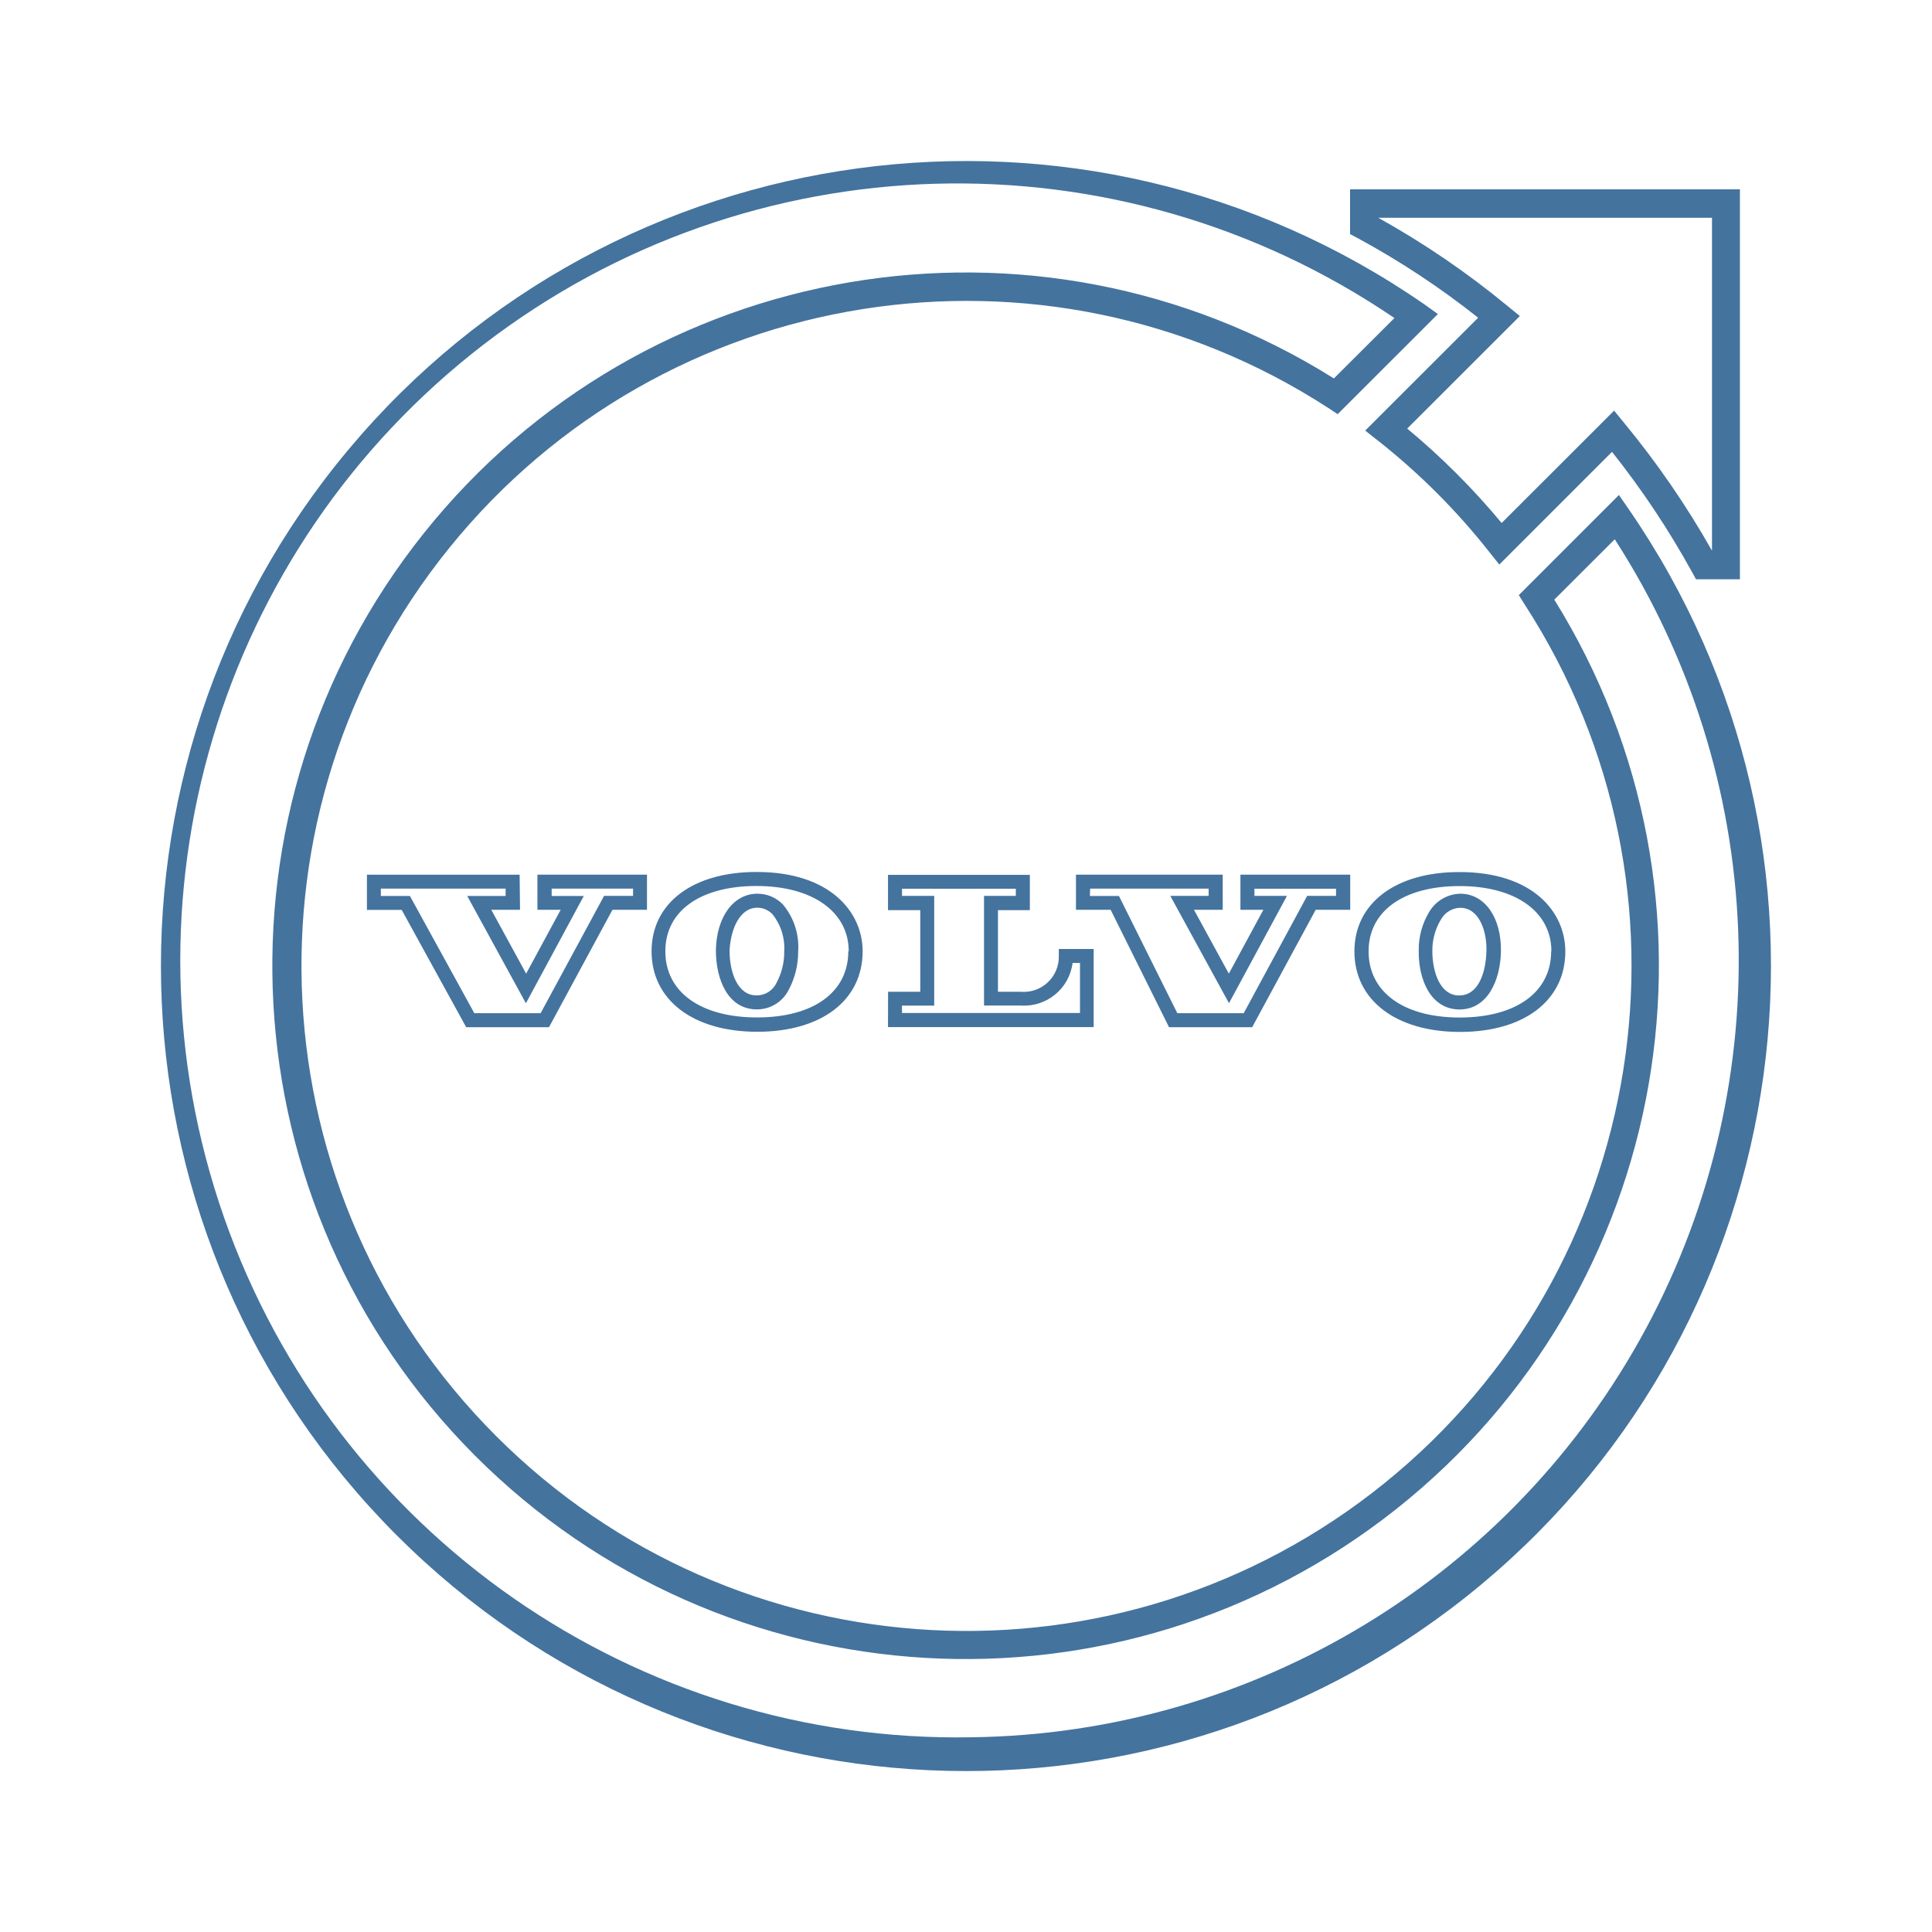
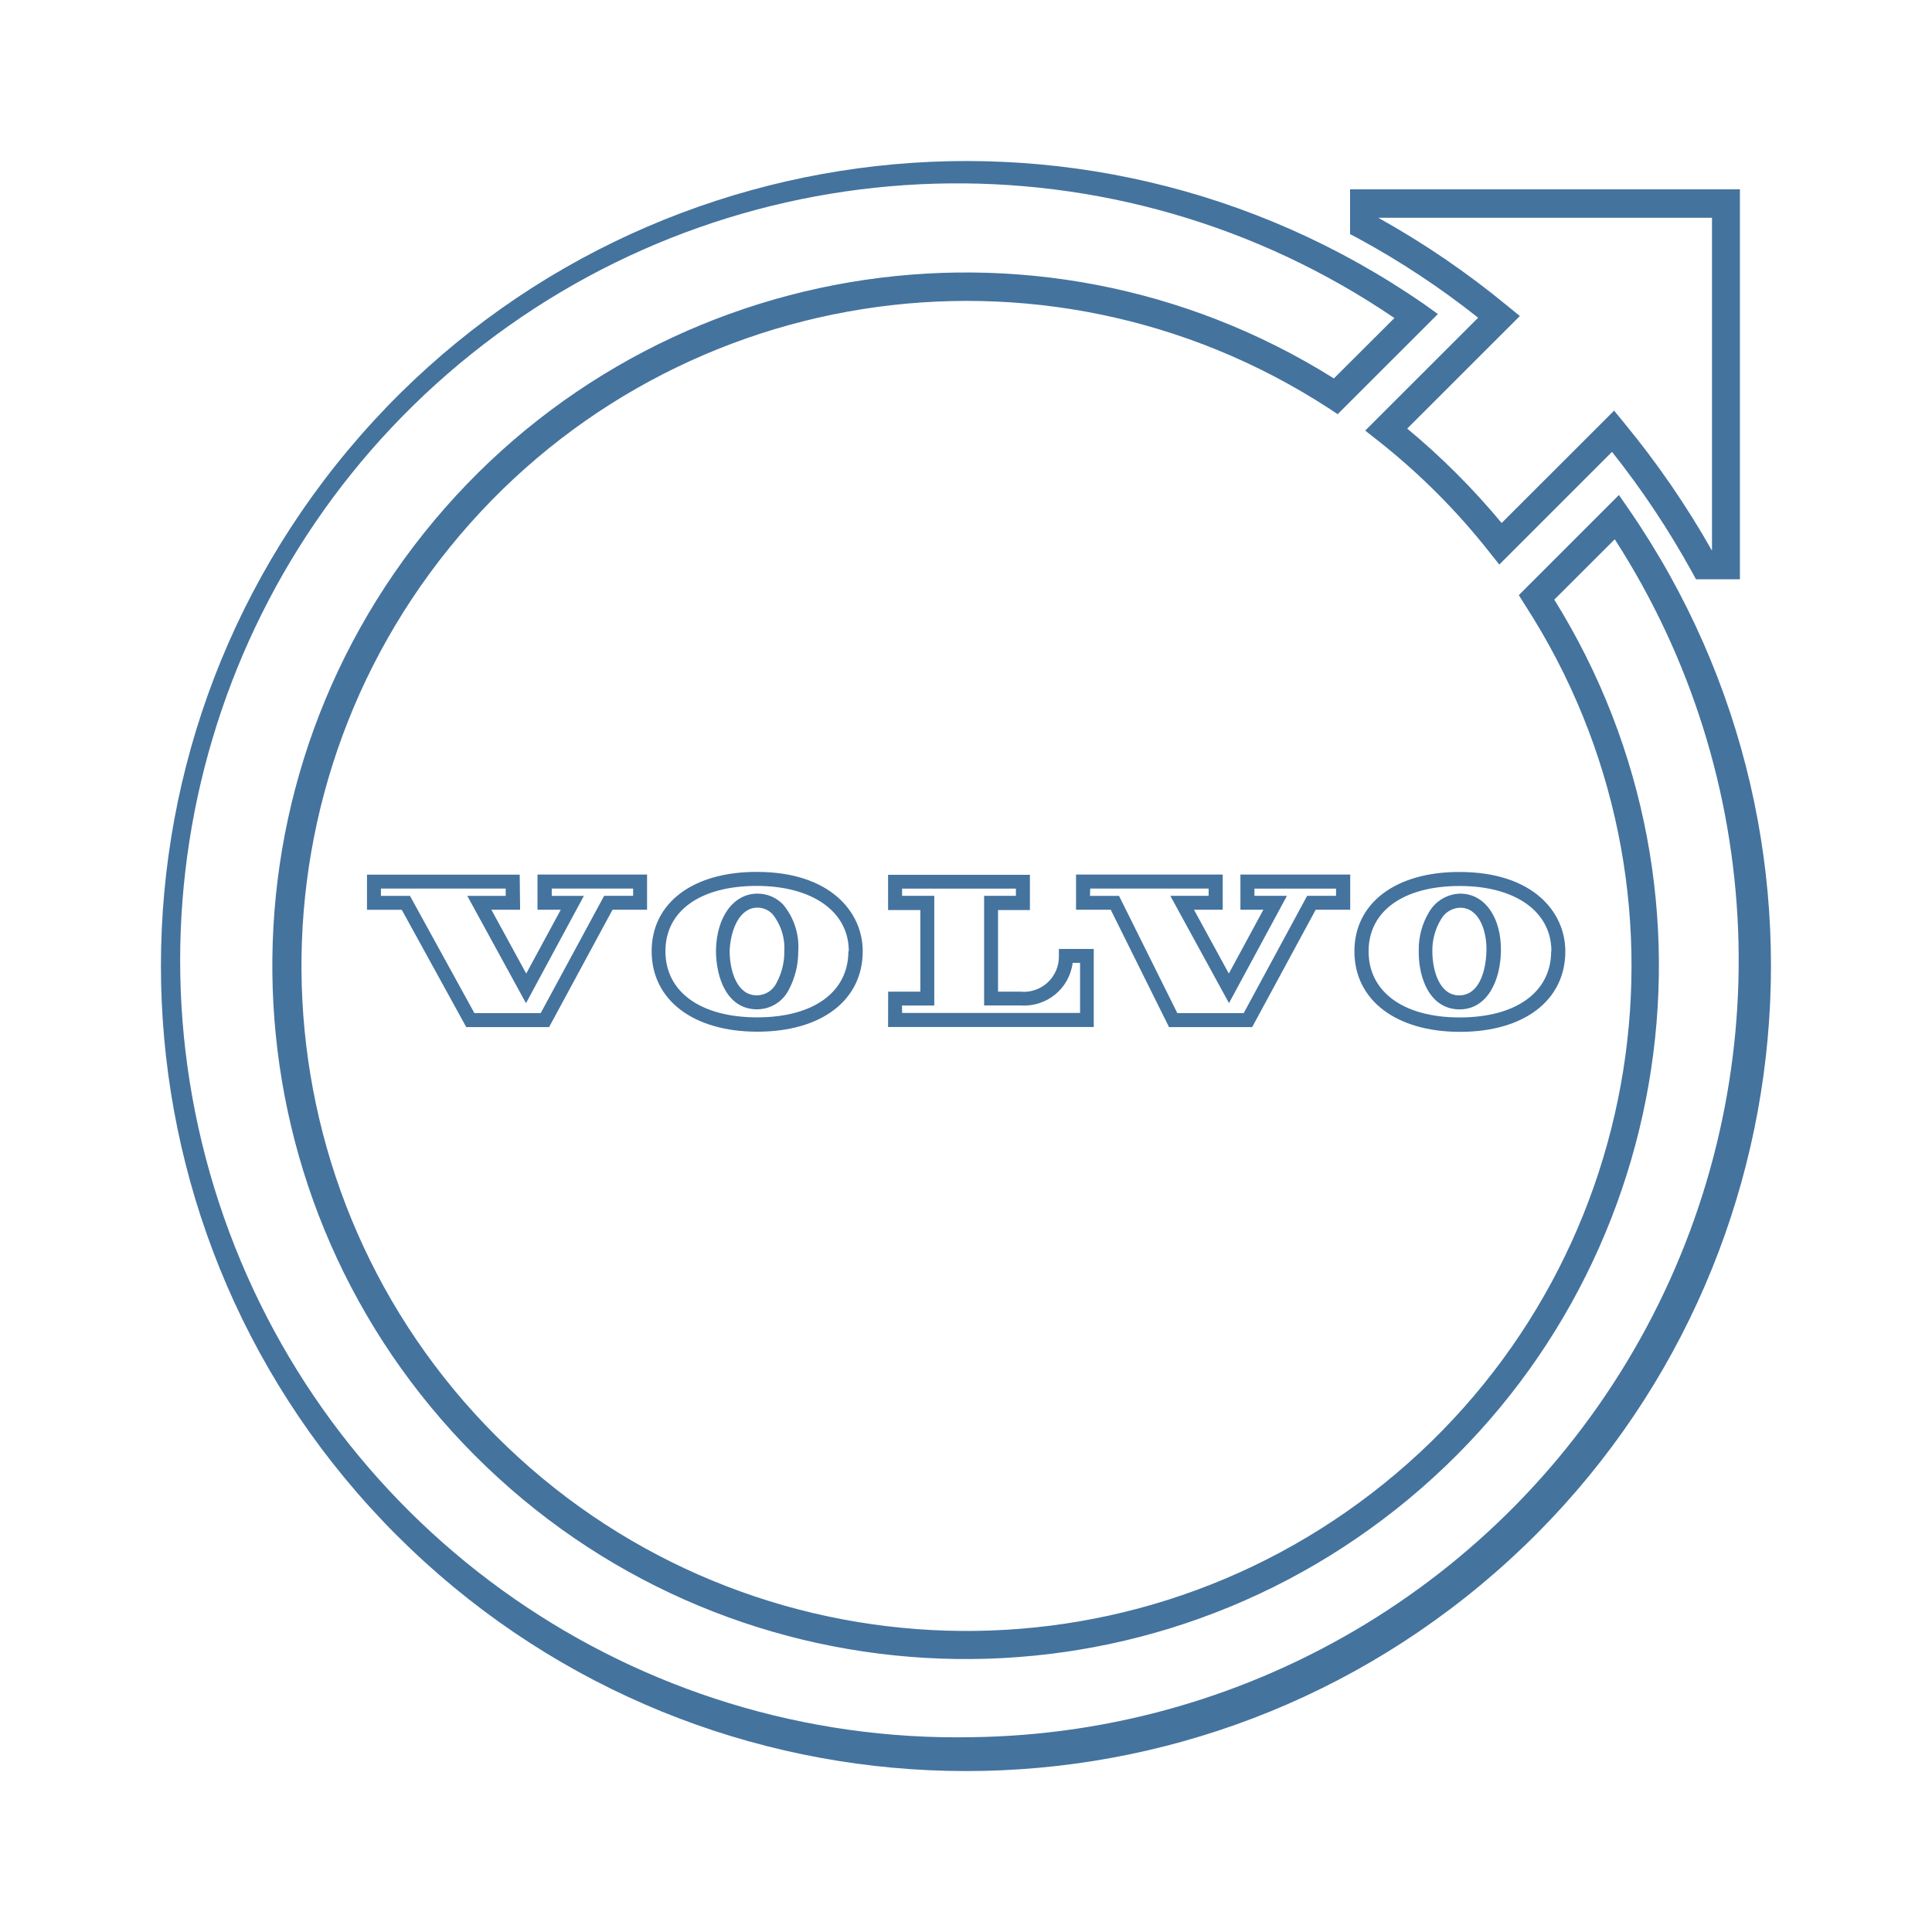
<svg xmlns="http://www.w3.org/2000/svg" viewBox="0 0 24 24">
-   <path fill="#44739e" d="m18.36 3.949-1.401 1.4.155.122a8.3 8.3 0 0 1 1.389 1.389l.122.153 1.4-1.4a10.7 10.7 0 0 1 .994 1.493l.049.09h.546V2.352h-4.843v.556l.091.048a10.3 10.3 0 0 1 1.499.99m2.906-1.241v4.136a11 11 0 0 0-1.095-1.592l-.121-.148-1.397 1.396a9 9 0 0 0-1.173-1.173l1.399-1.398-.149-.122a10.7 10.7 0 0 0-1.61-1.099ZM20.229 6.32l-.118-.171-1.244 1.244.075.119a8.261 8.261 0 1 1-2.443-2.445l.118.078 1.245-1.244-.169-.121a10 10 0 1 0 2.536 2.54m-8.154 15.261a9.652 9.652 0 1 1 5.247-17.63l-.752.75a8.612 8.612 0 1 0 2.738 2.748l.751-.75a9.652 9.652 0 0 1-7.984 14.882m5.549-9.776c-.006.361.146.728.499.735h.008c.346 0 .507-.359.514-.718.008-.419-.196-.714-.496-.72a.46.46 0 0 0-.393.223.9.9 0 0 0-.132.48m.278-.386a.28.28 0 0 1 .238-.142c.231 0 .333.283.325.542s-.096.547-.34.547c-.232 0-.332-.284-.332-.556a.74.74 0 0 1 .109-.391m-1.077.4c0 .604.515 1 1.312 1s1.308-.392 1.308-1c0-.491-.405-.986-1.313-.986-.793-.002-1.307.385-1.307.985m2.444 0c0 .507-.436.822-1.136.822s-1.132-.318-1.132-.822c0-.507.444-.811 1.132-.811s1.139.315 1.139.811Zm-10.376-.015c0 .362.146.729.5.736h.009a.44.44 0 0 0 .394-.24 1 1 0 0 0 .119-.478.82.82 0 0 0-.189-.585.44.44 0 0 0-.308-.134h-.01c-.295 0-.507.286-.515.701m.519-.527a.26.26 0 0 1 .184.081.67.67 0 0 1 .146.46.8.8 0 0 1-.096.392.27.27 0 0 1-.25.156c-.233 0-.333-.285-.333-.556.012-.26.123-.533.345-.533Zm-1.318.541c0 .605.515 1 1.313 1s1.309-.391 1.309-1c0-.489-.407-.985-1.314-.985-.795-.002-1.308.385-1.308.985m2.444 0c0 .508-.433.822-1.133.822s-1.14-.314-1.14-.822.444-.811 1.133-.811 1.145.316 1.145.811Zm-4.083-.951H4.558v.437h.432l.801 1.457H6.82l.788-1.458h.429v-.437H6.676v.437h.289l-.429.793-.433-.793h.357Zm-.174.264h-.477l.729 1.333.719-1.333h-.399v-.091h1.011v.09h-.36l-.788 1.457h-.824l-.8-1.456h-.361v-.091h1.55Zm8.241 1.63h1.033l.789-1.458h.429v-.437h-1.364v.437h.285l-.429.793-.433-.793h.357v-.437h-1.823v.437h.431Zm-.98-1.721h1.472v.09h-.476l.729 1.333.72-1.333h-.404v-.089h1.014v.089h-.359l-.788 1.457h-.825L13.9 11.13h-.361Zm-2.511 1.72h2.555v-.97h-.433v.087a.436.436 0 0 1-.476.444h-.28v-1.014h.396v-.438h-1.762v.438h.401v1.014h-.4Zm.173-.267h.401v-1.363h-.4v-.089h1.414v.089h-.395v1.362h.455a.607.607 0 0 0 .645-.529h.092v.622h-2.211Z" />
+   <path fill="#44739e" d="m18.36 3.949-1.401 1.4.155.122a8.3 8.3 0 0 1 1.389 1.389l.122.153 1.4-1.4a10.7 10.7 0 0 1 .994 1.493l.049.09h.546V2.352h-4.843v.556l.091.048a10.3 10.3 0 0 1 1.499.99m2.906-1.241v4.136a11 11 0 0 0-1.095-1.592l-.121-.148-1.397 1.396a9 9 0 0 0-1.173-1.173l1.399-1.398-.149-.122a10.7 10.7 0 0 0-1.61-1.099ZM20.229 6.32l-.118-.171-1.244 1.244.075.119a8.261 8.261 0 1 1-2.443-2.445l.118.078 1.245-1.244-.169-.121a10 10 0 1 0 2.536 2.54m-8.153 15.26a9.652 9.652 0 1 1 5.246-17.629l-.752.75a8.612 8.612 0 1 0 2.738 2.748l.751-.75a9.652 9.652 0 0 1-7.983 14.881m5.548-9.776c-.006.361.146.728.499.735h.008c.346 0 .507-.359.514-.718.008-.419-.196-.714-.496-.72a.46.46 0 0 0-.393.223.9.9 0 0 0-.132.48m.278-.386a.28.28 0 0 1 .238-.142c.231 0 .333.283.325.542s-.096.547-.34.547c-.232 0-.332-.284-.332-.556a.74.74 0 0 1 .109-.391m-1.077.4c0 .604.515 1 1.312 1s1.308-.392 1.308-1c0-.491-.405-.986-1.313-.986-.793-.002-1.307.385-1.307.985m2.444 0c0 .507-.436.822-1.136.822s-1.132-.318-1.132-.822c0-.507.444-.811 1.132-.811s1.139.315 1.139.811Zm-10.375-.015c0 .362.146.729.5.736h.009a.44.44 0 0 0 .394-.24 1 1 0 0 0 .119-.478.82.82 0 0 0-.189-.585.44.44 0 0 0-.308-.134h-.01c-.295 0-.507.286-.515.701m.519-.527a.26.26 0 0 1 .184.081.67.67 0 0 1 .146.46.8.8 0 0 1-.096.392.27.27 0 0 1-.25.156c-.233 0-.333-.285-.333-.556.012-.26.123-.533.345-.533Zm-1.318.541c0 .605.515 1 1.313 1s1.309-.391 1.309-1c0-.489-.407-.985-1.314-.985-.795-.002-1.308.385-1.308.985m2.444 0c0 .508-.433.822-1.133.822s-1.14-.314-1.14-.822.444-.811 1.133-.811 1.145.316 1.145.811Zm-4.083-.951H4.559v.437h.432l.801 1.457h1.029l.788-1.458h.429v-.437H6.677v.437h.289l-.429.793-.433-.793h.357Zm-.174.264h-.477l.729 1.333.719-1.333h-.399v-.091h1.011v.09h-.36l-.788 1.457h-.824l-.8-1.456h-.361v-.091h1.55Zm8.24 1.63h1.033l.789-1.458h.429v-.437h-1.364v.437h.285l-.429.793-.433-.793h.357v-.437h-1.822v.437h.431Zm-.979-1.721h1.471v.09h-.476l.729 1.333.72-1.333h-.404v-.089h1.014v.089h-.359l-.788 1.457h-.825l-.724-1.456h-.361Zm-2.511 1.72h2.555v-.97h-.433v.087a.436.436 0 0 1-.476.444h-.28v-1.014h.396v-.438h-1.762v.438h.401v1.014h-.4Zm.173-.267h.401v-1.363h-.4v-.089h1.414v.089h-.395v1.362h.455a.607.607 0 0 0 .645-.529h.092v.622h-2.211Z" />
</svg>
